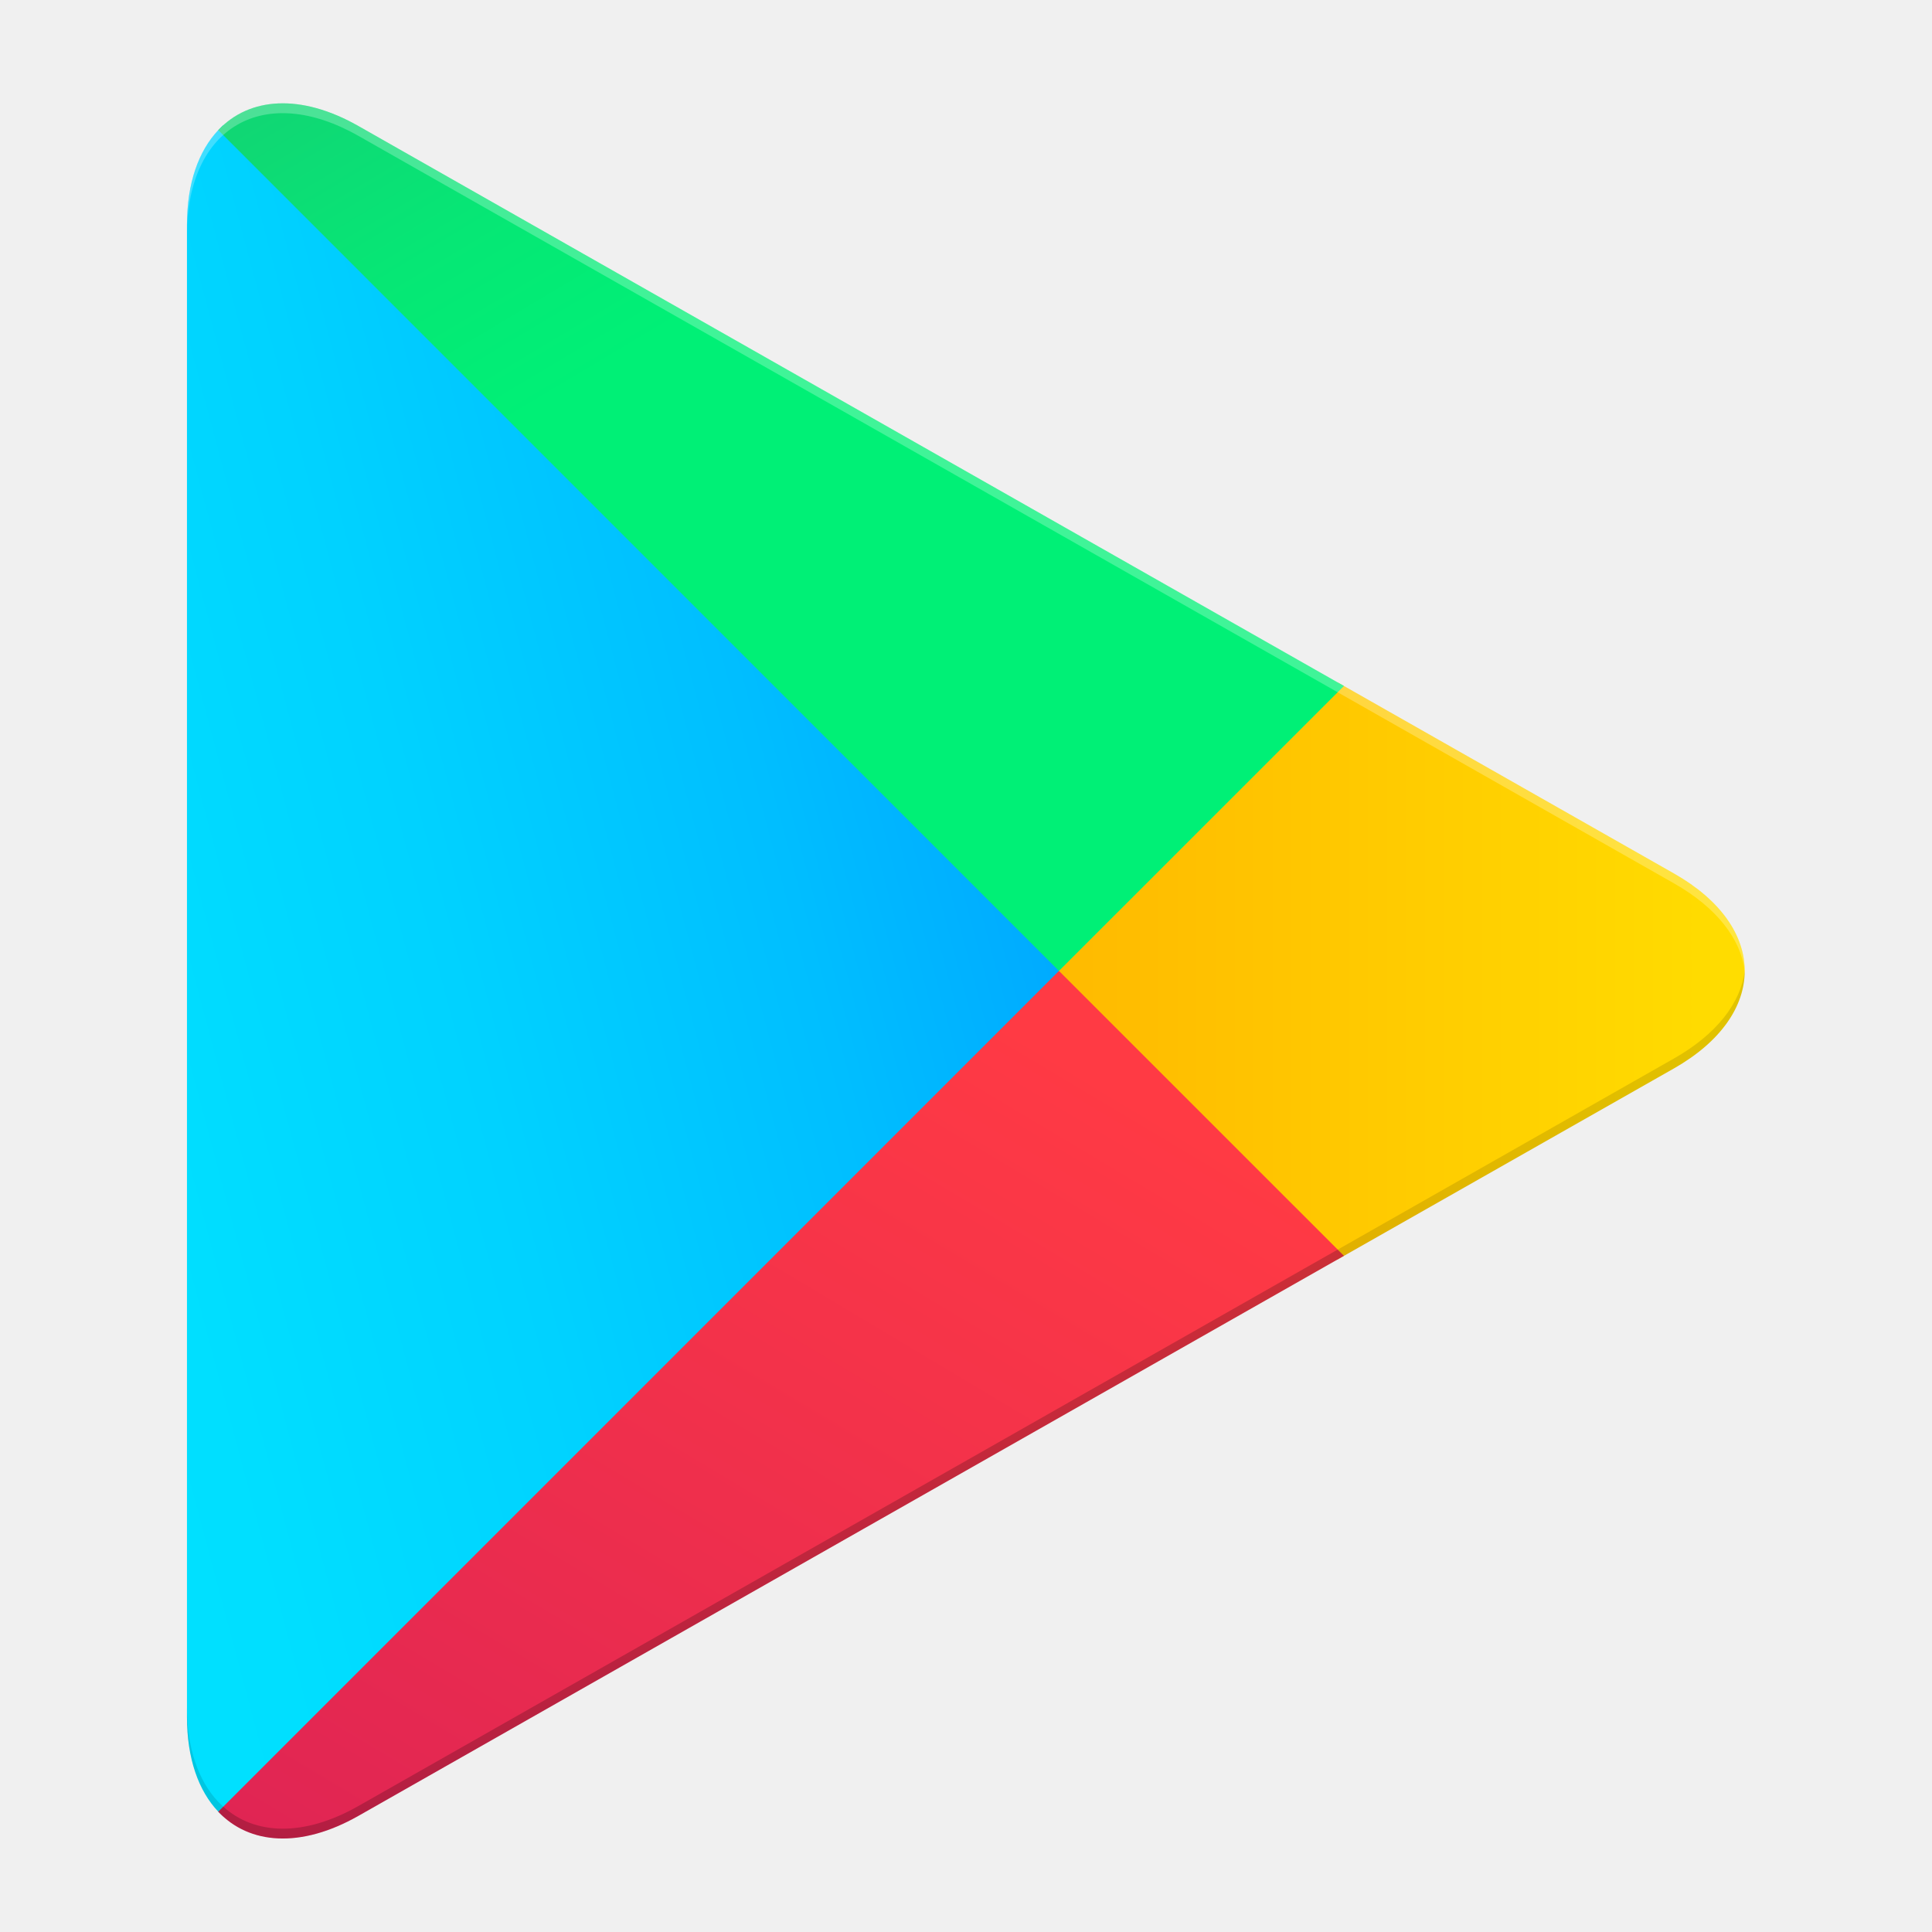
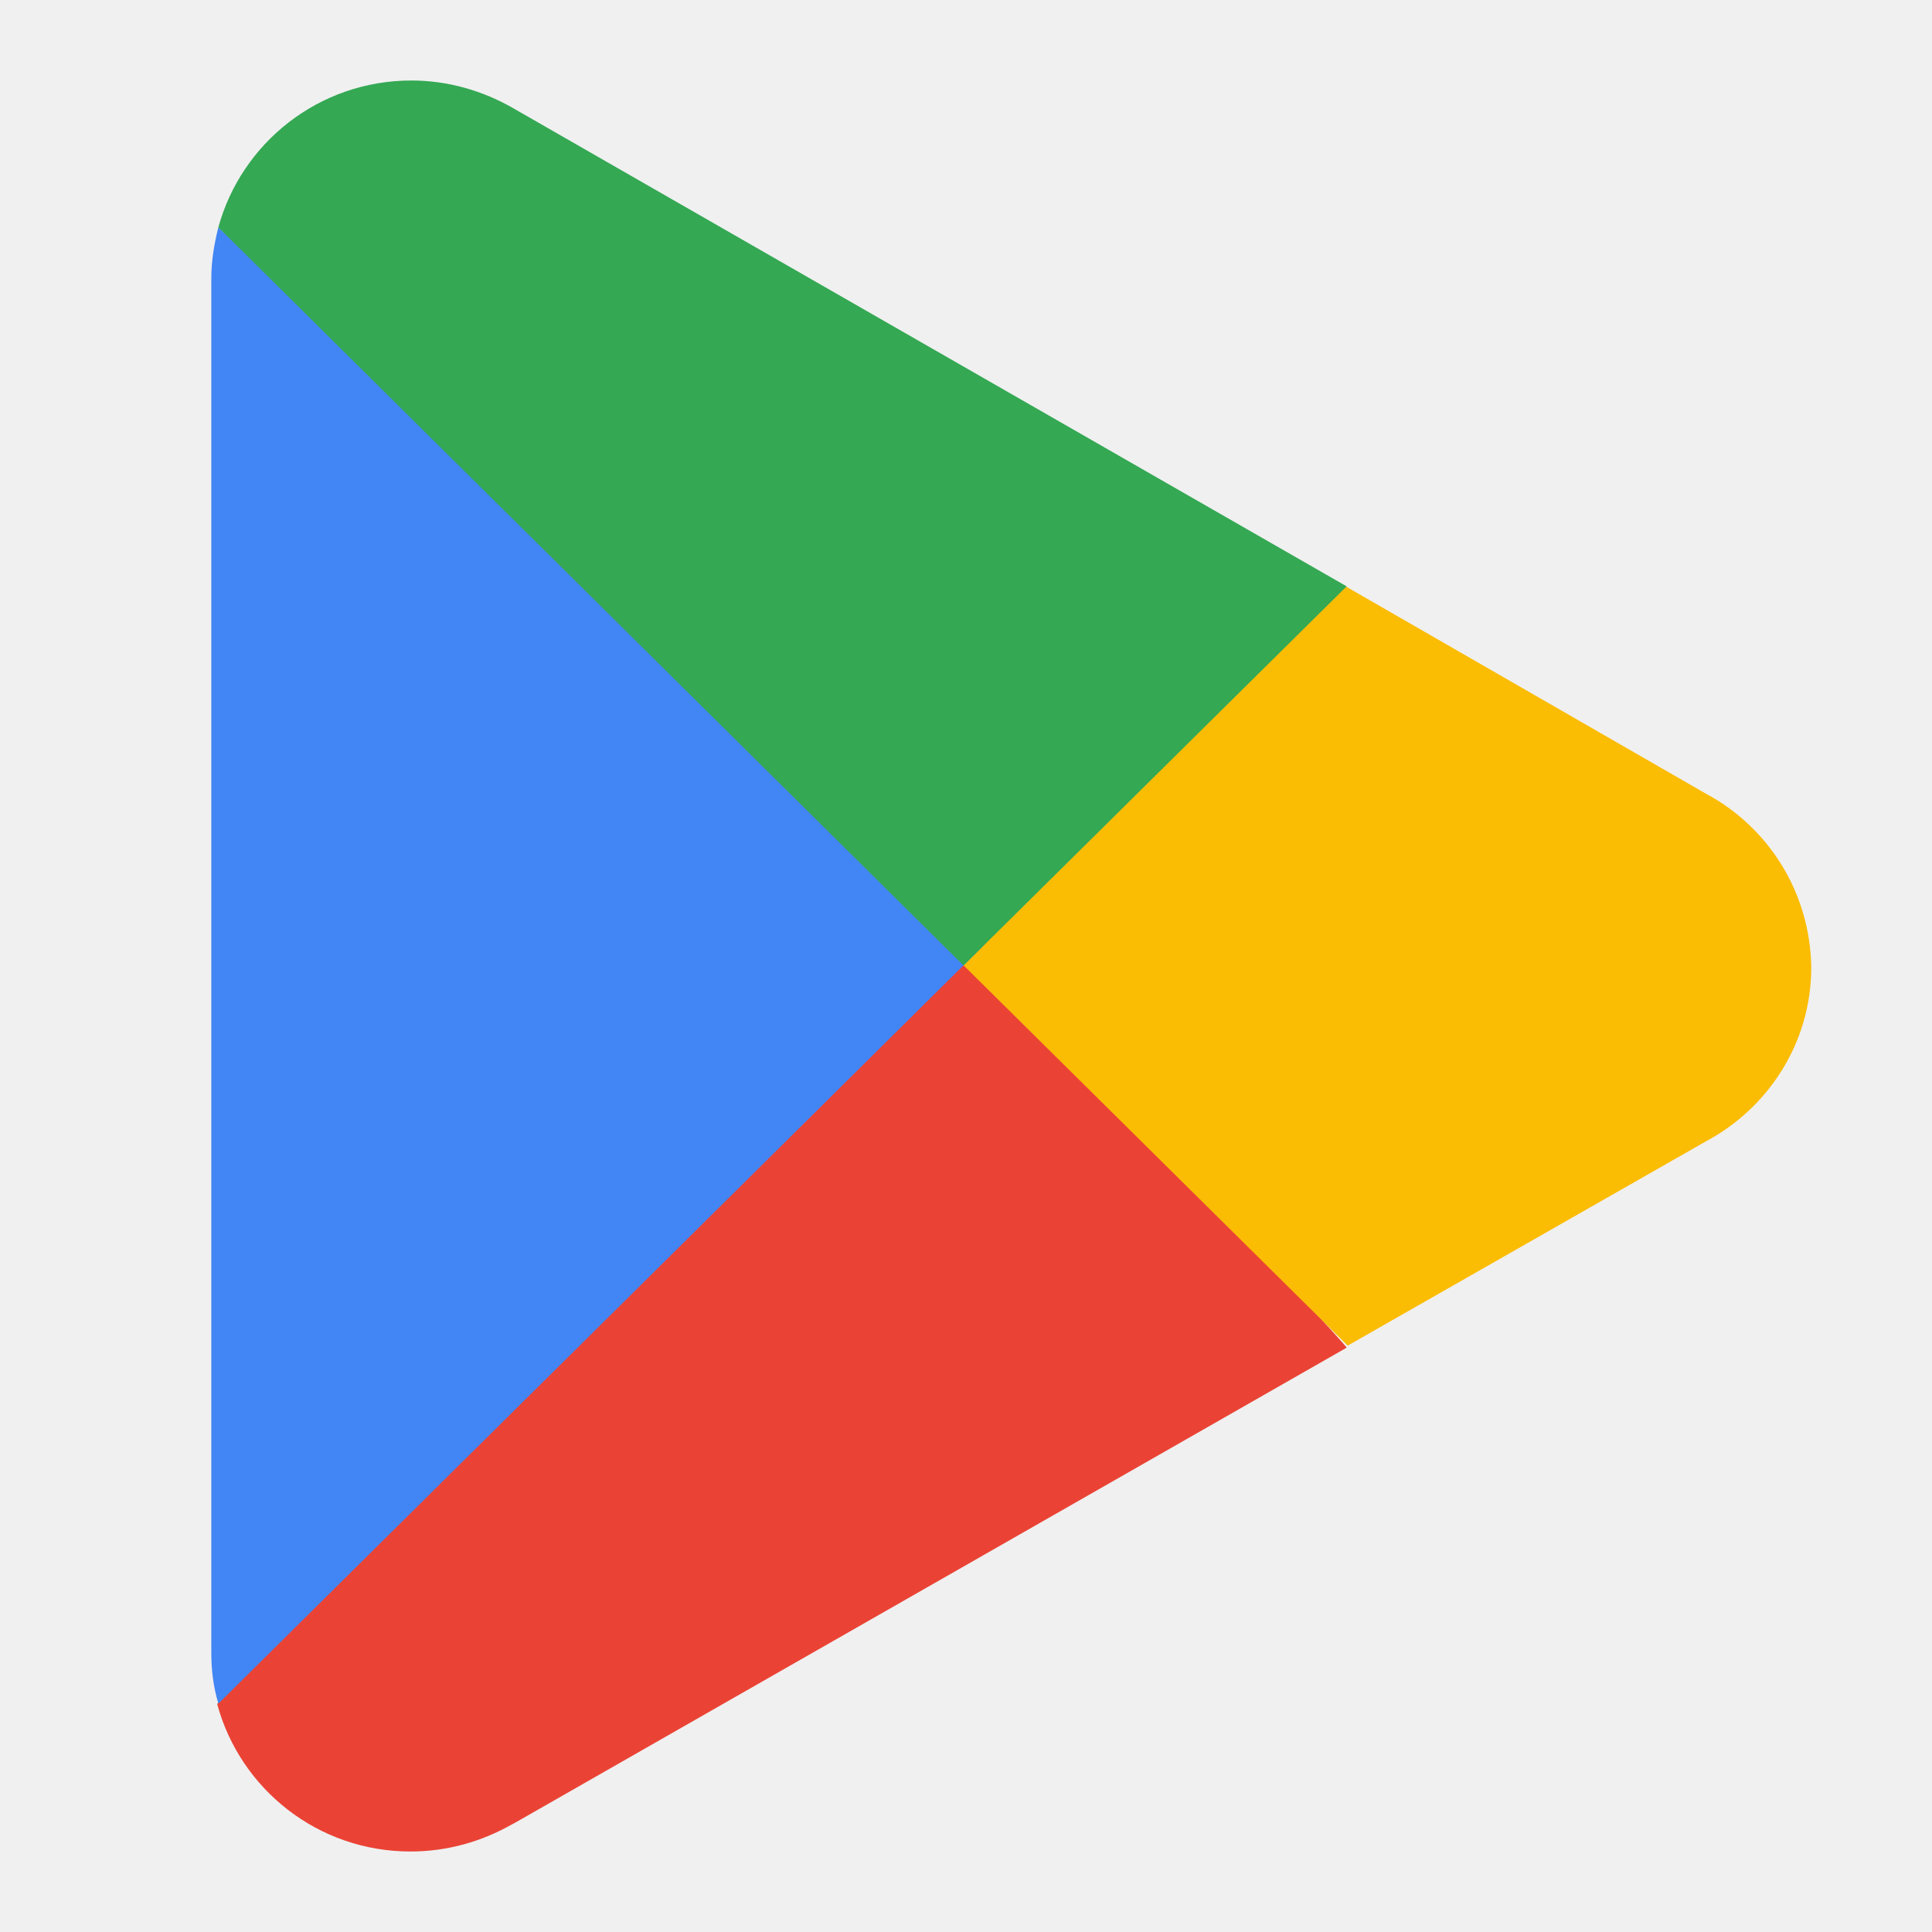
- <svg xmlns="http://www.w3.org/2000/svg" width="32px" height="32px" viewBox="0 0 32 32" version="1.1">
-   <defs>
-     <linearGradient x1="91.497%" y1="4.965%" x2="-38.335%" y2="71.91%" id="linearGradient-1">
-       <stop stop-color="#00A0FF" offset="0%" />
-       <stop stop-color="#00A1FF" offset="0.657%" />
-       <stop stop-color="#00BEFF" offset="26.01%" />
-       <stop stop-color="#00D2FF" offset="51.22%" />
-       <stop stop-color="#00DFFF" offset="76.04%" />
-       <stop stop-color="#00E3FF" offset="100%" />
-     </linearGradient>
-     <linearGradient x1="107.589%" y1="49.995%" x2="-130.473%" y2="49.995%" id="linearGradient-2">
-       <stop stop-color="#FFE000" offset="0%" />
-       <stop stop-color="#FFBD00" offset="40.87%" />
-       <stop stop-color="#FFA500" offset="77.54%" />
-       <stop stop-color="#FF9C00" offset="100%" />
-     </linearGradient>
-     <linearGradient x1="86.244%" y1="17.846%" x2="-50.144%" y2="194.808%" id="linearGradient-3">
-       <stop stop-color="#FF3A44" offset="0%" />
-       <stop stop-color="#C31162" offset="100%" />
-     </linearGradient>
-     <linearGradient x1="-18.809%" y1="-54.151%" x2="42.093%" y2="24.869%" id="linearGradient-4">
-       <stop stop-color="#32A071" offset="0%" />
-       <stop stop-color="#2DA771" offset="6.85%" />
-       <stop stop-color="#15CF74" offset="47.62%" />
-       <stop stop-color="#06E775" offset="80.09%" />
-       <stop stop-color="#00F076" offset="100%" />
-     </linearGradient>
-   </defs>
-   <g id="Symbols" stroke="none" stroke-width="1" fill="none" fill-rule="evenodd">
-     <g id="play_1x">
-       <g id="logo_play_prism_48dp">
-         <g id="Group">
-           <rect id="Rectangle-path" fill="#FFFFFF" opacity="0" x="0" y="0" width="32" height="32" />
-           <g transform="translate(3.096774, 1.548387)" id="Shape">
-             <path d="M0.518,0.607 C0.193,0.952 0,1.484 0,2.177 L0,26.888 C0,27.581 0.193,28.115 0.518,28.457 L0.601,28.537 L14.443,14.697 L14.443,14.533 L14.443,14.37 L0.599,0.526 L0.518,0.607 L0.518,0.607 Z" fill="url(#linearGradient-1)" />
-             <path d="M19.057,19.313 L14.443,14.697 L14.443,14.533 L14.443,14.37 L19.058,9.755 L19.163,9.814 L24.63,12.92 C26.191,13.807 26.191,15.258 24.63,16.147 L19.163,19.252 L19.057,19.313 L19.057,19.313 Z" fill="url(#linearGradient-2)" />
-             <path d="M19.163,19.252 L14.443,14.533 L0.518,28.459 C1.032,29.004 1.883,29.071 2.84,28.528 L19.163,19.252" fill="url(#linearGradient-3)" />
-             <path d="M19.163,9.814 L2.84,0.539 C1.883,-0.005 1.032,0.062 0.518,0.607 L14.443,14.533 L19.163,9.814 L19.163,9.814 Z" fill="url(#linearGradient-4)" />
-             <g transform="translate(0, 19.10552)" fill="#000000">
-               <path d="M19.058,0.044 L2.84,9.259 C1.932,9.775 1.122,9.741 0.601,9.27 L0.601,9.27 L0.518,9.354 L0.518,9.354 L0.601,9.434 L0.601,9.434 C1.122,9.902 1.932,9.938 2.84,9.422 L19.163,0.147 L19.058,0.044 L19.058,0.044 Z" opacity="0.2" />
-               <path d="M0.518,9.19 C0.193,8.846 0,8.312 0,7.621 L0,7.784 C0,8.477 0.193,9.011 0.518,9.354 L0.601,9.27 L0.518,9.19 L0.518,9.19 Z" opacity="0.12" />
-             </g>
-             <path d="M24.63,15.983 L19.058,19.15 L19.163,19.254 L24.63,16.148 C25.41,15.704 25.801,15.119 25.801,14.535 L25.801,14.535 C25.735,15.062 25.337,15.582 24.63,15.983 L24.63,15.983 Z" fill="#000000" opacity="0.12" />
-             <path d="M2.84,0.702 L24.63,13.083 C25.338,13.485 25.735,14.004 25.801,14.533 L25.801,14.533 C25.801,13.949 25.41,13.364 24.63,12.92 L2.84,0.539 C1.277,-0.348 0,0.389 0,2.178 L0,2.342 C0,0.552 1.277,-0.185 2.84,0.702 L2.84,0.702 Z" fill="#FFFFFF" opacity="0.25" />
-           </g>
-         </g>
-       </g>
-     </g>
+ <svg xmlns="http://www.w3.org/2000/svg" enable-background="new 0 0 192 192" height="32px" viewBox="0 0 192 192" width="32px">
+   <path d="M0 0h192v192H0V0z" fill="none" />
+   <g>
+     <path d="M95.153 92.052 21.6 169.308v.1C23.898 177.804 31.593 184 40.788 184c3.698 0 7.096-.999 10.094-2.698l.2-.1 82.748-47.273c.099-.2-38.677-41.877-38.677-41.877z" fill="#EA4335" />
+     <path d="m169.507 78.86-35.778-20.588-40.175 35.48 40.375 39.977 35.578-20.288c6.196-3.298 10.493-9.794 10.493-17.29-.1-7.497-4.297-13.993-10.493-17.291z" fill="#FBBC04" />
+     <path d="M21.7 22.592c-.4 1.599-.7 3.298-.7 5.097v136.522c0 1.799.2 3.398.7 5.097l76.052-75.357L21.7 22.592z" fill="#4285F4" />
+     <path d="m95.753 95.95 38.076-37.679-82.748-47.473C47.983 8.999 44.485 8 40.887 8 31.693 8 23.998 14.196 21.7 22.592L95.753 95.95z" fill="#34A853" />
  </g>
</svg>
